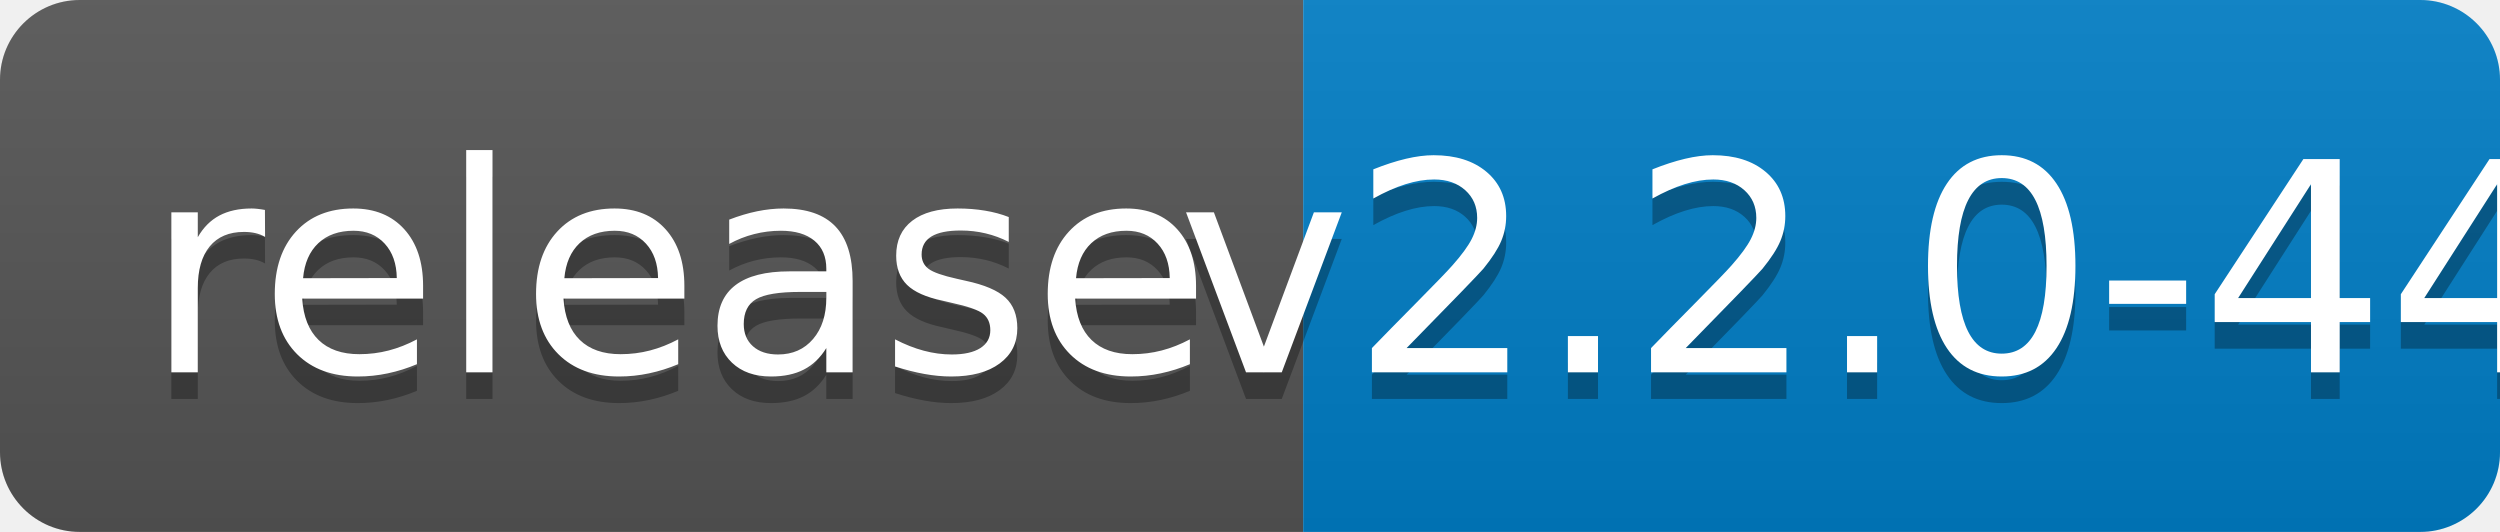
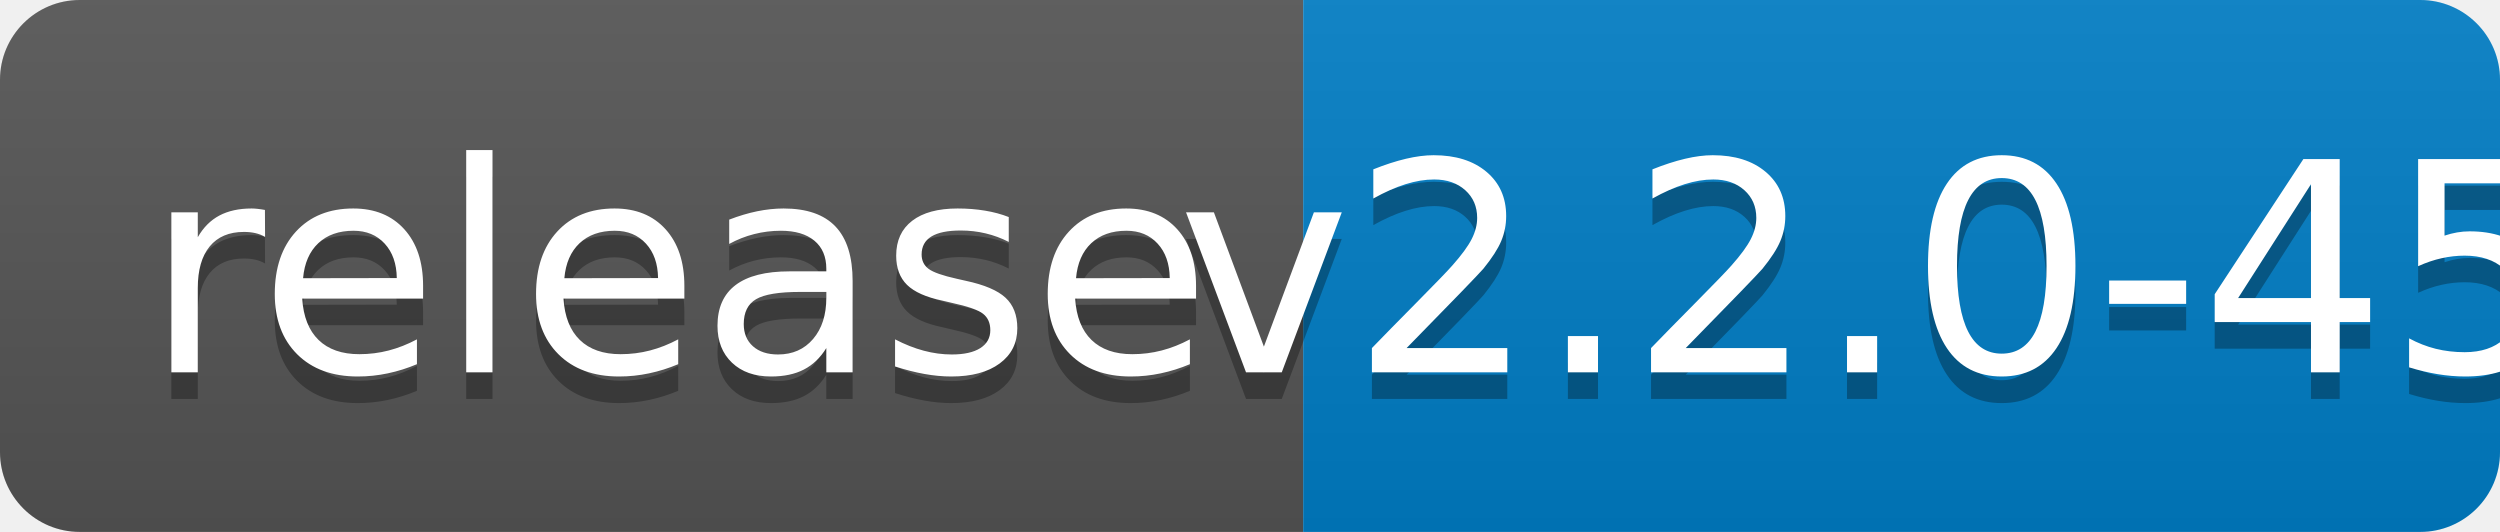
<svg xmlns="http://www.w3.org/2000/svg" width="94" height="20">
  <linearGradient id="b" x2="0" y2="100%">
    <stop offset="0" stop-color="#bbb" stop-opacity=".1" />
    <stop offset="1" stop-opacity=".1" />
  </linearGradient>
  <clipPath id="a">
    <rect width="94" height="20" rx="3" fill="#fff" />
  </clipPath>
  <g clip-path="url(#a)">
    <path fill="#555" d="M0 0h49v20H0z" />
    <path fill="#007ec6" d="M49 0h45v20H49z" />
    <path fill="url(#b)" d="M0 0h94v20H0z" />
  </g>
  <g fill="#fff" text-anchor="middle" font-family="DejaVu Sans,Verdana,Geneva,sans-serif" font-size="110">
    <text x="255" y="150" fill="#010101" fill-opacity=".3" transform="scale(.1)" textLength="390">release</text>
    <text x="255" y="140" transform="scale(.1)" textLength="390">release</text>
-     <text x="705" y="150" fill="#010101" fill-opacity=".3" transform="scale(.1)" textLength="350">v2.2.0-44</text>
-     <text x="705" y="140" transform="scale(.1)" textLength="350">v2.2.0-44</text>
+     <text x="705" y="150" fill="#010101" fill-opacity=".3" transform="scale(.1)" textLength="350">v2.2.0-45</text>
+     <text x="705" y="140" transform="scale(.1)" textLength="350">v2.2.0-45</text>
  </g>
</svg>
